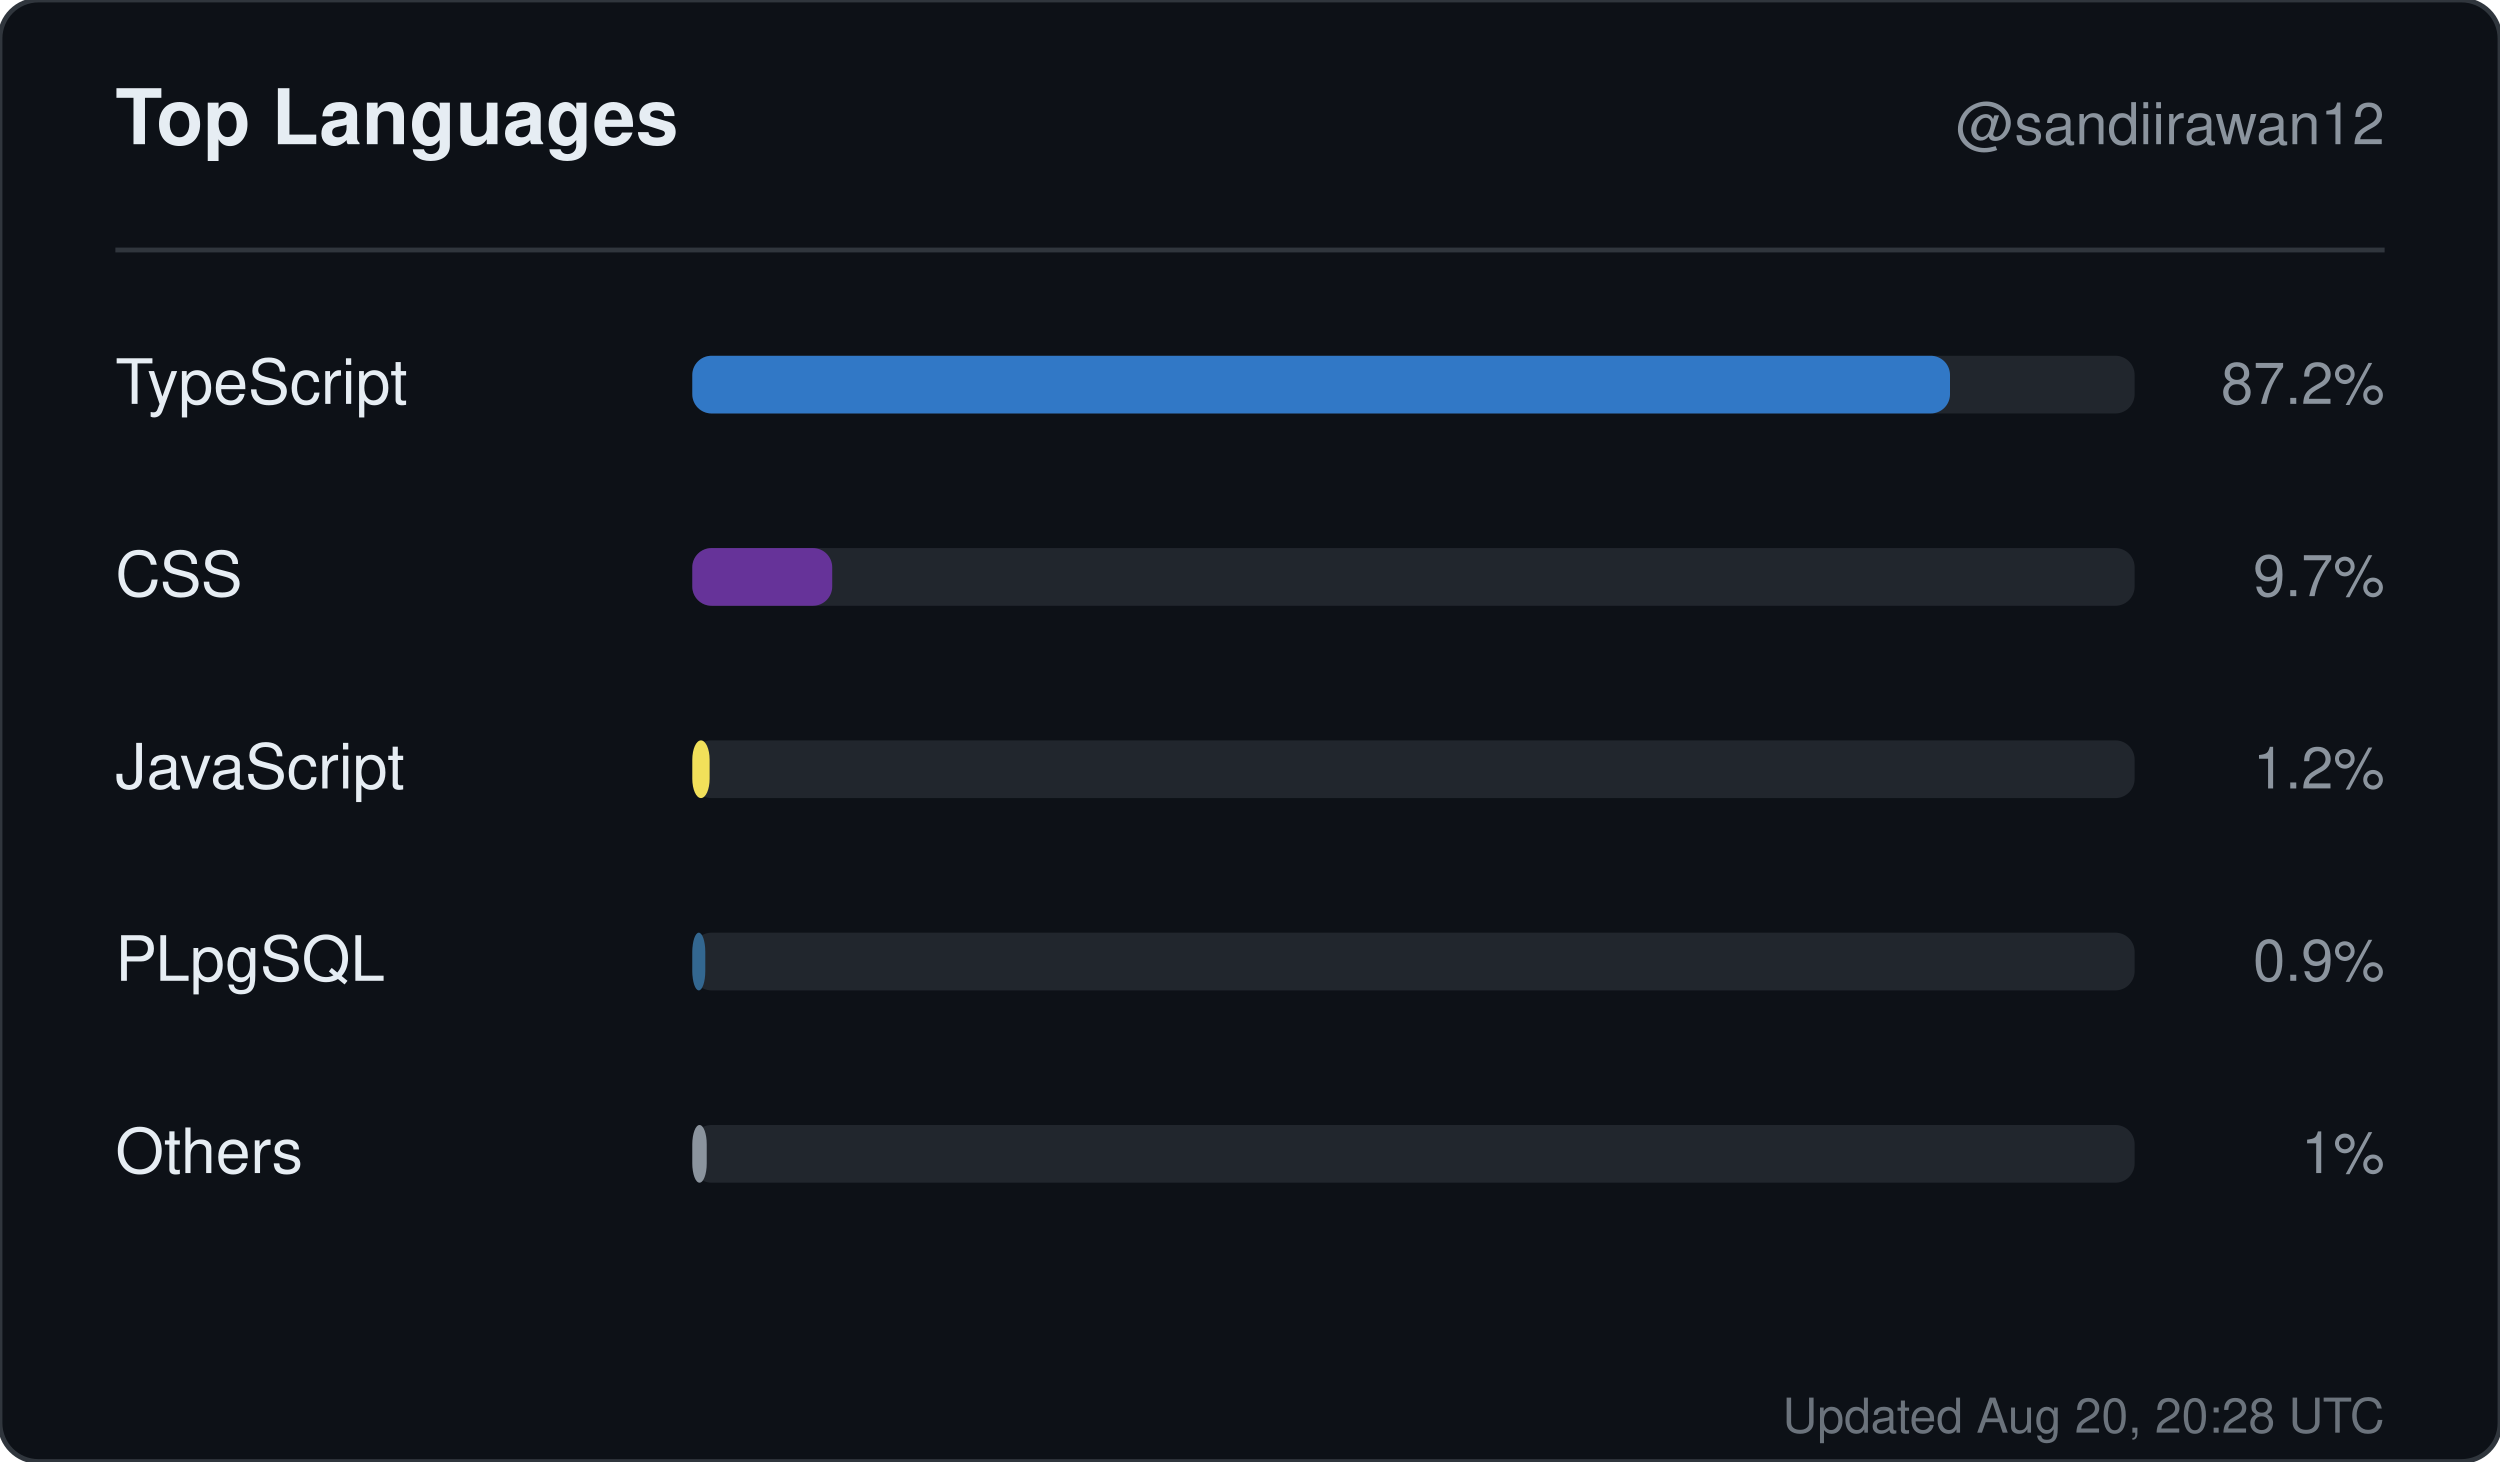
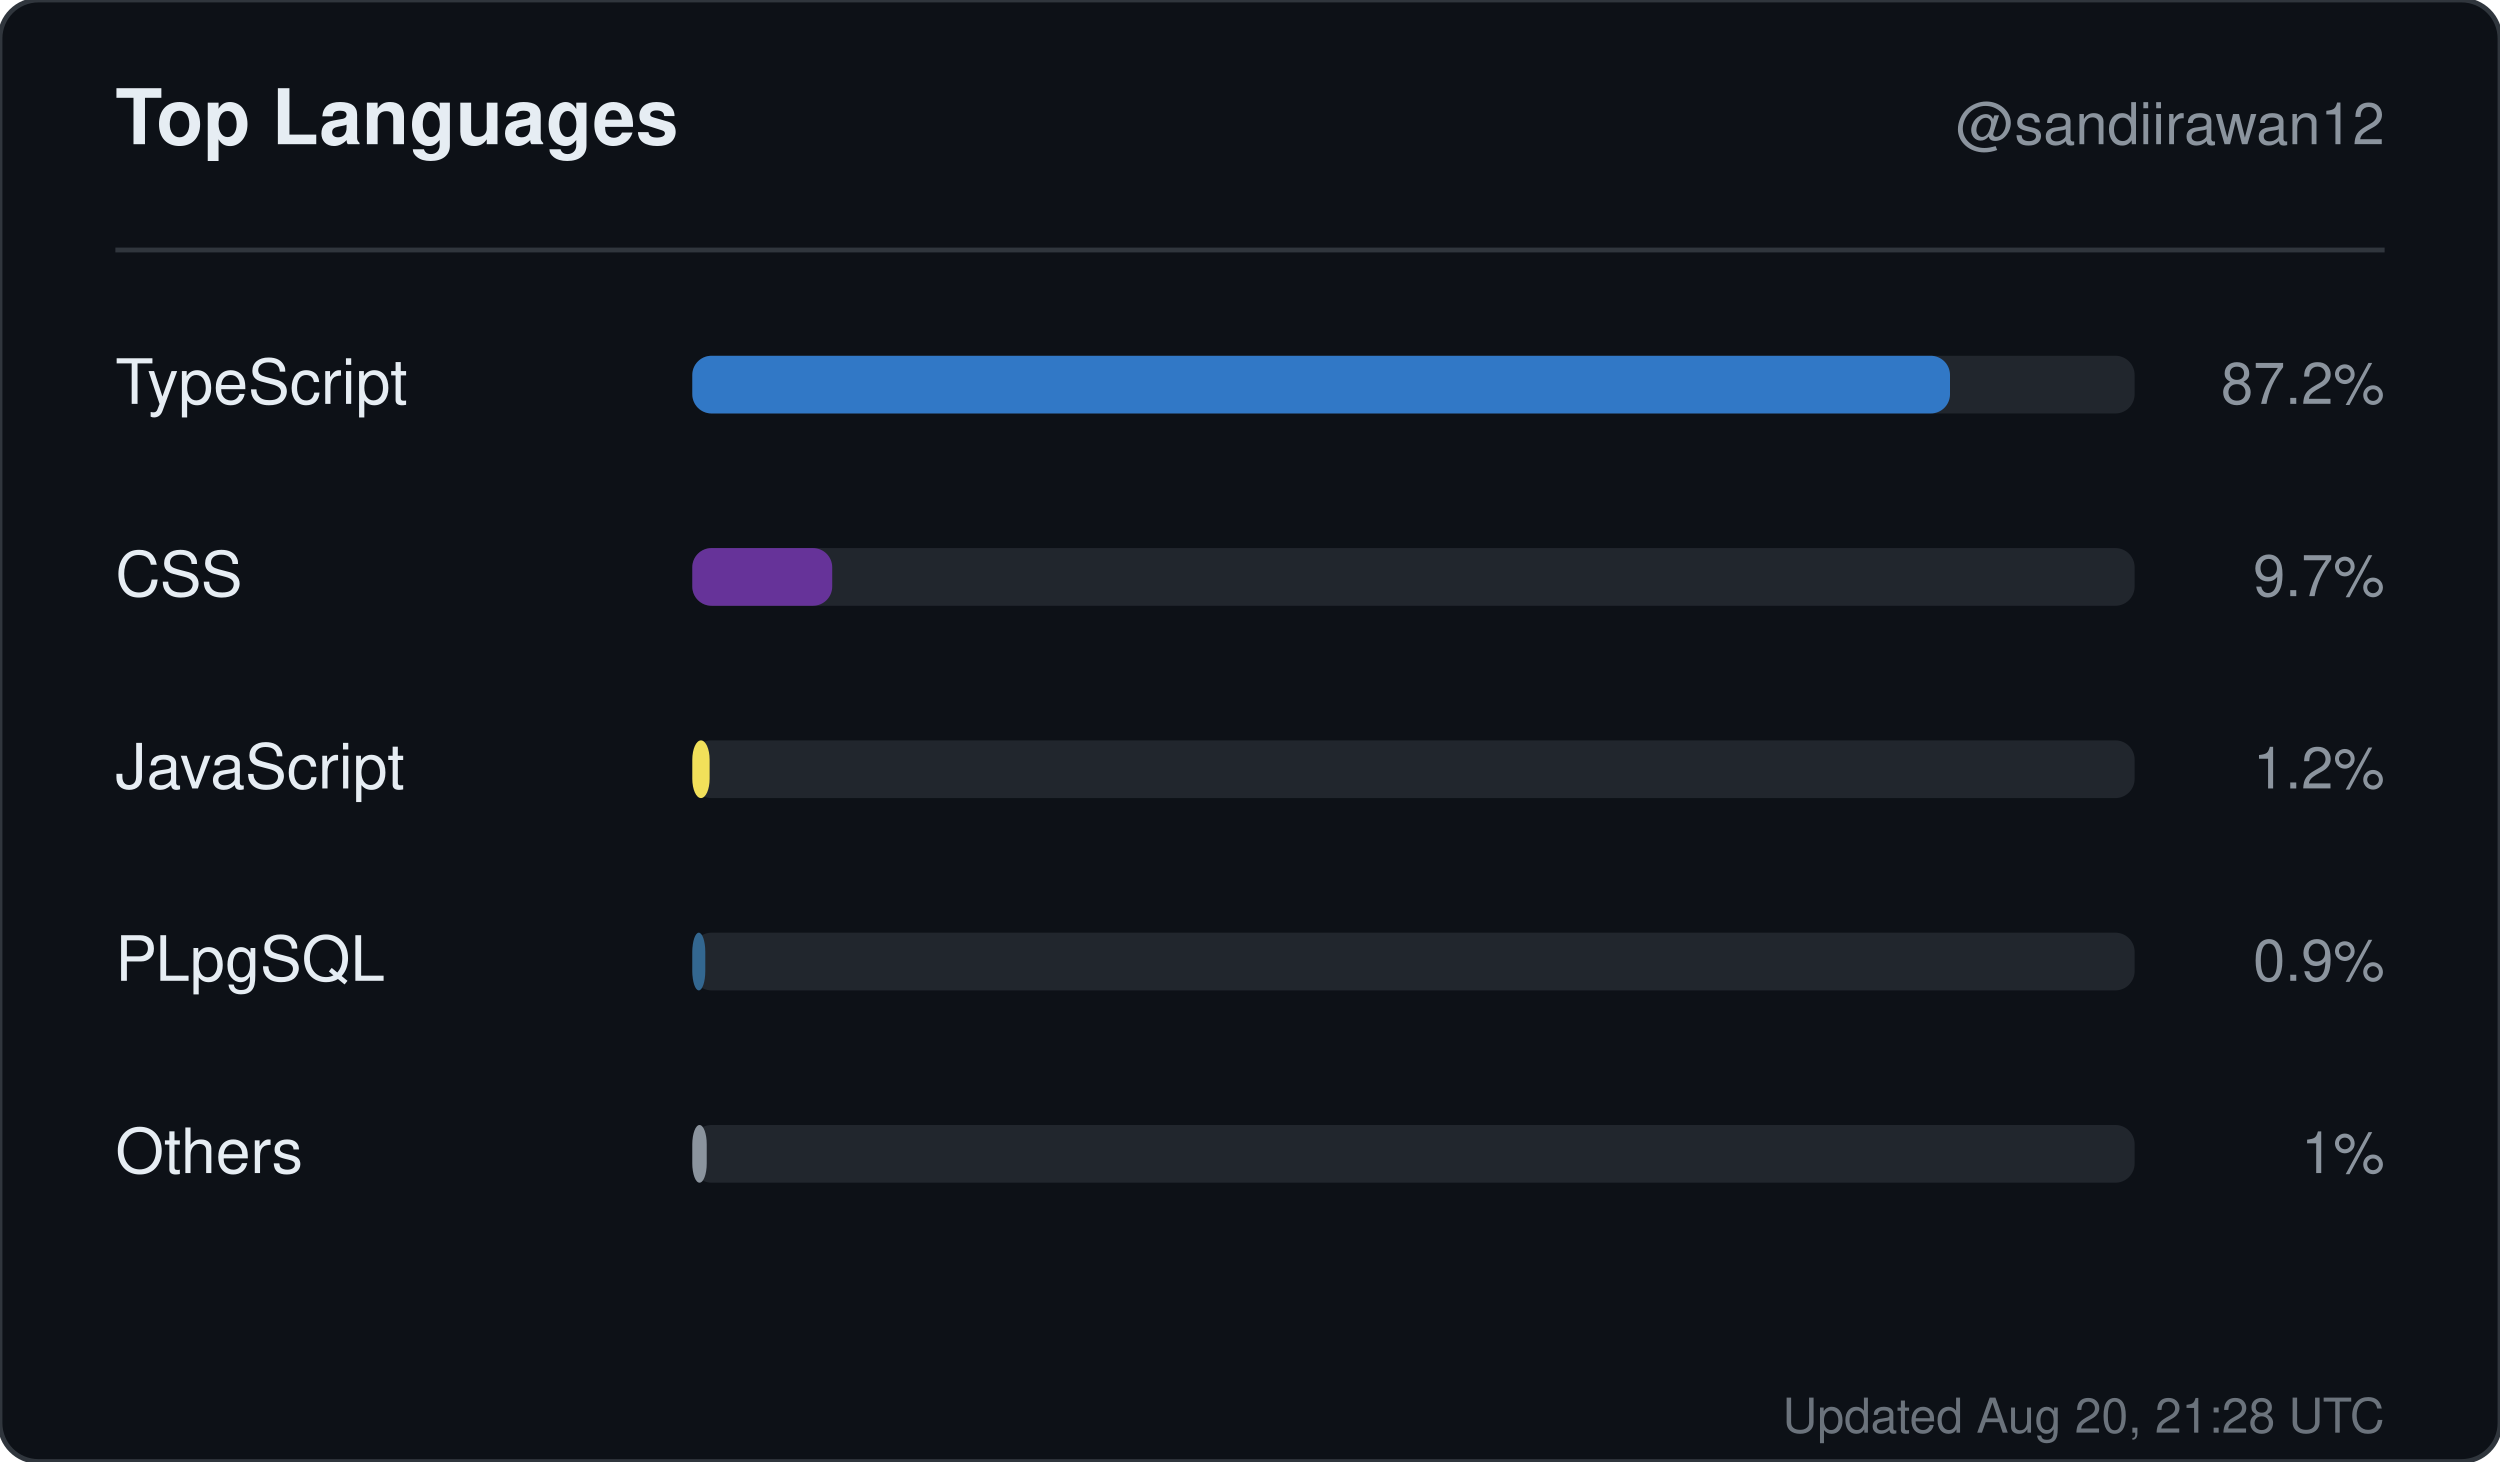
<svg xmlns="http://www.w3.org/2000/svg" width="520" height="304" viewBox="0 0 520 304" role="img" aria-label="Top languages for sandiirawan12">
  <rect width="520" height="304" rx="8" fill="#0d1117" stroke="#30363d" />
  <g font-family="-apple-system, BlinkMacSystemFont, Segoe UI, Helvetica, Arial, sans-serif">
    <text x="24" y="30" fill="#e6edf3" font-size="16" font-weight="700">Top Languages</text>
    <text x="496" y="30" fill="#8b949e" font-size="12" text-anchor="end">@sandiirawan12</text>
    <line x1="24" y1="52" x2="496" y2="52" stroke="#30363d" />
    <text x="24" y="84" fill="#e6edf3" font-size="13">TypeScript</text>
    <rect x="144" y="74" width="300" height="12" rx="4" fill="#21262d" />
    <rect x="144" y="74" width="261.6" height="12" rx="4" fill="#3178c6" />
    <text x="496" y="84" fill="#8b949e" font-size="12" text-anchor="end">87.2%</text>
    <text x="24" y="124" fill="#e6edf3" font-size="13">CSS</text>
    <rect x="144" y="114" width="300" height="12" rx="4" fill="#21262d" />
    <rect x="144" y="114" width="29.1" height="12" rx="4" fill="#663399" />
    <text x="496" y="124" fill="#8b949e" font-size="12" text-anchor="end">9.7%</text>
    <text x="24" y="164" fill="#e6edf3" font-size="13">JavaScript</text>
    <rect x="144" y="154" width="300" height="12" rx="4" fill="#21262d" />
    <rect x="144" y="154" width="3.6" height="12" rx="4" fill="#f1e05a" />
    <text x="496" y="164" fill="#8b949e" font-size="12" text-anchor="end">1.2%</text>
    <text x="24" y="204" fill="#e6edf3" font-size="13">PLpgSQL</text>
    <rect x="144" y="194" width="300" height="12" rx="4" fill="#21262d" />
    <rect x="144" y="194" width="2.7" height="12" rx="4" fill="#336790" />
    <text x="496" y="204" fill="#8b949e" font-size="12" text-anchor="end">0.9%</text>
    <text x="24" y="244" fill="#e6edf3" font-size="13">Others</text>
    <rect x="144" y="234" width="300" height="12" rx="4" fill="#21262d" />
    <rect x="144" y="234" width="3" height="12" rx="4" fill="#8b949e" />
    <text x="496" y="244" fill="#8b949e" font-size="12" text-anchor="end">1%</text>
-     <text x="496" y="298" fill="#8b949e" font-size="10" text-anchor="end" opacity="0.75">Updated Aug 20, 20:28 UTC</text>
+     <text x="496" y="298" fill="#8b949e" font-size="10" text-anchor="end" opacity="0.75">Updated Aug 20, 21:28 UTC</text>
  </g>
</svg>
